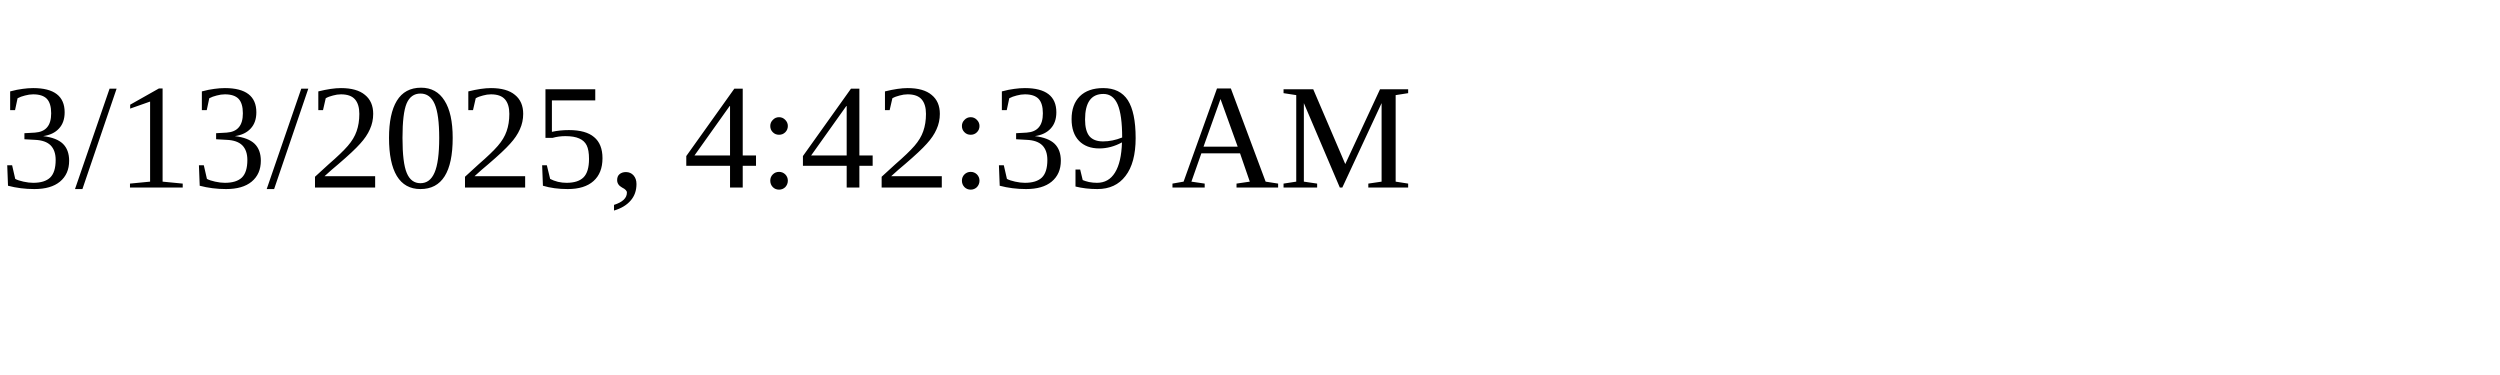
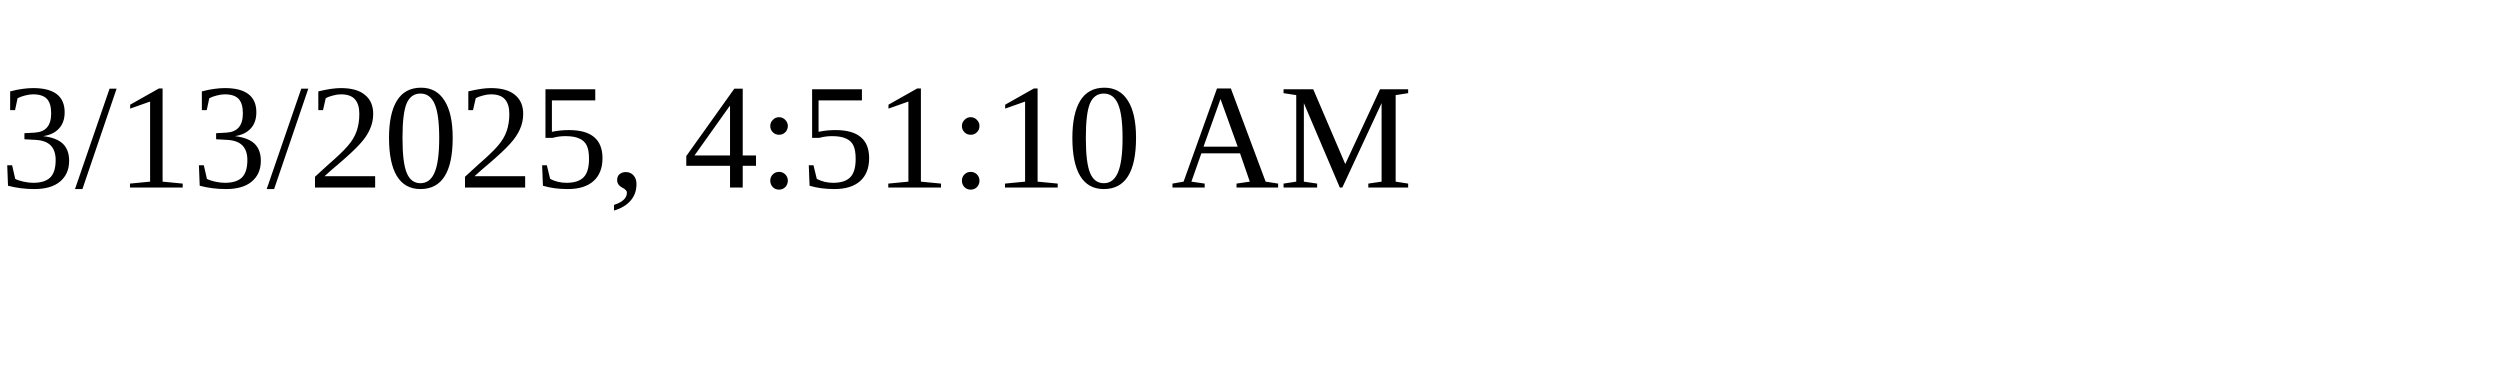
<svg xmlns="http://www.w3.org/2000/svg" height="30" width="200">
-   <text x="0" y="15">3/13/2025, 4:42:39 AM</text>
+   <text x="0" y="15">3/13/2025, 4:51:10 AM</text>
</svg>
